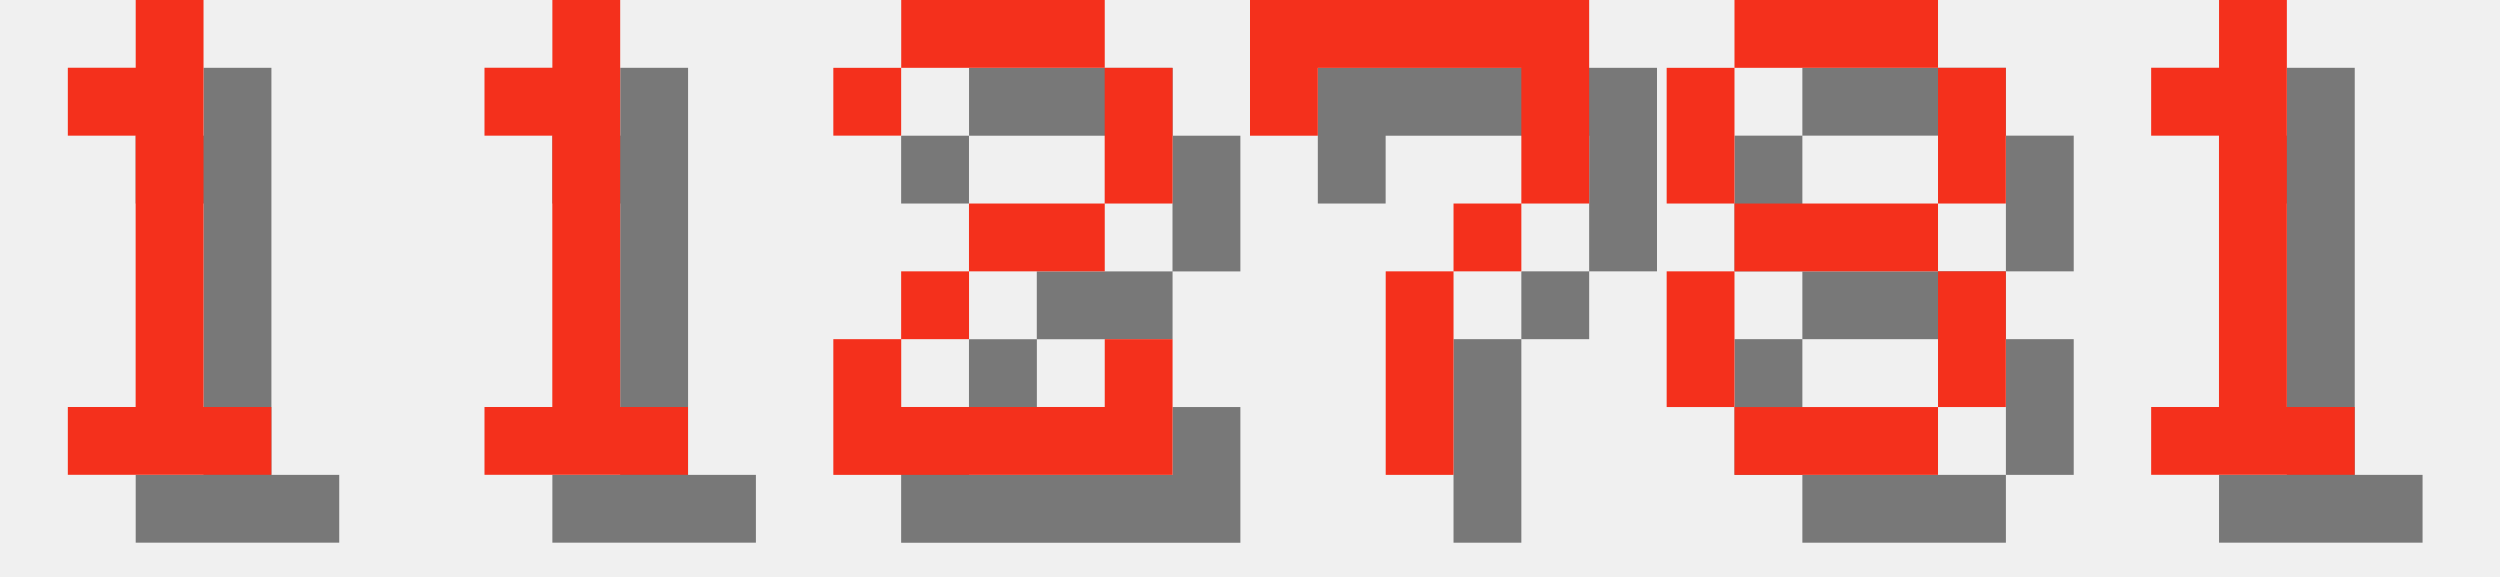
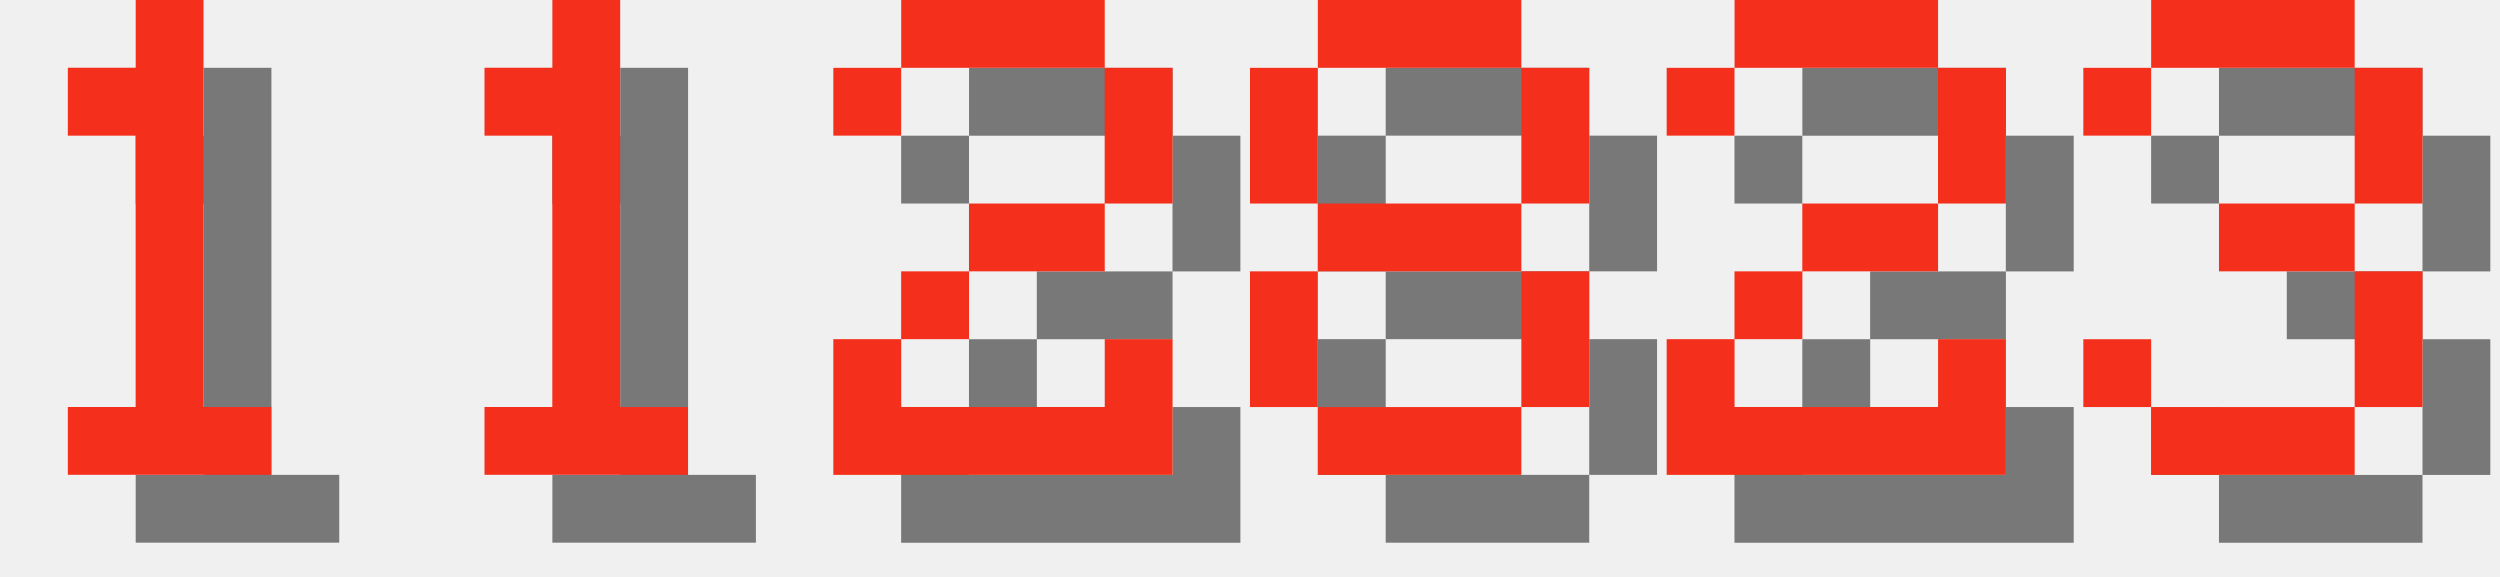
<svg xmlns="http://www.w3.org/2000/svg" version="1.1" width="156.0" height="36">
  <style>
        .text-foreground {
            fill: #F4301C;
        }
        .text-shadow {
            fill: #000000;
            fill-opacity: 0.5;
        }
    </style>
  <g class="digit" id="digit_1" transform="translate(0.0, 0), scale(4)">
    <path id="digit_1_shadow" class="text-shadow" d="m2.117 2.117v1.058h1.058v4.233h-1.058v1.058h3.175v-1.058h-1.058v-6.35h-1.058v1.058h-1.058z" fill-opacity=".5" style="paint-order:stroke fill markers" />
    <path id="digit_1_fg" class="text-foreground" d="m1.058 1.058v1.058h1.058v4.233h-1.058v1.058h3.175v-1.058h-1.058v-6.35h-1.058v1.058h-1.058z" fill="#fff" style="paint-order:stroke fill markers" />
  </g>
  <g class="digit" id="digit_1" transform="translate(26.0, 0), scale(4)">
    <path id="digit_1_shadow" class="text-shadow" d="m2.117 2.117v1.058h1.058v4.233h-1.058v1.058h3.175v-1.058h-1.058v-6.35h-1.058v1.058h-1.058z" fill-opacity=".5" style="paint-order:stroke fill markers" />
    <path id="digit_1_fg" class="text-foreground" d="m1.058 1.058v1.058h1.058v4.233h-1.058v1.058h3.175v-1.058h-1.058v-6.35h-1.058v1.058h-1.058z" fill="#fff" style="paint-order:stroke fill markers" />
  </g>
  <g class="digit" id="digit_2" transform="translate(52.0, 0), scale(4)">
    <path id="digit_2_shadow" class="text-shadow" d="m1.058 2.117v1.058h1.058v-1.058h3.175v2.117h-2.117v1.058h-1.058v1.058h-1.058v2.117h5.292v-2.117h-1.058v1.058h-3.175v-1.058h1.058v-1.058h2.117v-1.058h1.058v-2.117h-1.058v-1.058h-3.175v1.058h-1.058z" fill-opacity=".5" style="paint-order:stroke fill markers" />
    <path id="digit_2_fg" class="text-foreground" d="m0 1.058v1.058h1.058v-1.058h3.175v2.117h-2.117v1.058h-1.058v1.058h-1.058v2.117h5.292v-2.117h-1.058v1.058h-3.175v-1.058h1.058v-1.058h2.117v-1.058h1.058v-2.117h-1.058v-1.058h-3.175v1.058h-1.058z" fill="#fff" style="paint-order:stroke fill markers" />
  </g>
-   <g class="digit" id="digit_7" transform="translate(78.0, 0), scale(4)">
-     <path id="digit_7_shadow" class="text-shadow" d="m1.058 1.058 2e-6 2.117h1.058v-1.058h3.175v1.058l2e-7 1.058h-1.058v1.058h-1.058l4e-7 3.175 1.058 1e-7v-3.175h1.058v-1.058h1.058l5e-7 -1.058v-2.117z" fill-opacity=".5" style="paint-order:stroke fill markers" />
-     <path id="digit_7_fg" class="text-foreground" d="m0 0 2e-6 2.117h1.058v-1.058h3.175v1.058l2e-7 1.058h-1.058v1.058h-1.058l4e-7 3.175 1.058 1e-7v-3.175h1.058v-1.058h1.058l5e-7 -1.058v-2.117z" fill="#fff" style="paint-order:stroke fill markers" />
-   </g>
-   <g class="digit" id="digit_8" transform="translate(104.0, 0), scale(4)">
+   <g class="digit" id="digit_8" transform="translate(78.0, 0), scale(4)">
    <path id="digit_8_shadow" class="text-shadow" d="m2.117 1.058v1.058h3.175v-1.058h-3.175zm3.175 1.058v2.117h1.058v-2.117h-1.058zm0 2.117h-3.175v1.058h3.175v-1.058zm0 1.058v2.117h1.058v-2.117h-1.058zm0 2.117h-3.175v1.058h3.175v-1.058zm-3.175 0v-2.117h-1.058v2.117h1.058zm0-3.175v-2.117h-1.058v2.117h1.058z" fill-opacity=".5" style="paint-order:stroke fill markers" />
    <path id="digit_8_fg" class="text-foreground" d="m1.058 0v1.058h3.175v-1.058h-3.175zm3.175 1.058v2.117h1.058v-2.117h-1.058zm0 2.117h-3.175v1.058h3.175v-1.058zm0 1.058v2.117h1.058v-2.117h-1.058zm0 2.117h-3.175v1.058h3.175v-1.058zm-3.175 0v-2.117h-1.058v2.117h1.058zm0-3.175v-2.117h-1.058v2.117h1.058z" fill="#fff" style="paint-order:stroke fill markers" />
  </g>
-   <g class="digit" id="digit_1" transform="translate(130.0, 0), scale(4)">
-     <path id="digit_1_shadow" class="text-shadow" d="m2.117 2.117v1.058h1.058v4.233h-1.058v1.058h3.175v-1.058h-1.058v-6.35h-1.058v1.058h-1.058z" fill-opacity=".5" style="paint-order:stroke fill markers" />
-     <path id="digit_1_fg" class="text-foreground" d="m1.058 1.058v1.058h1.058v4.233h-1.058v1.058h3.175v-1.058h-1.058v-6.35h-1.058v1.058h-1.058z" fill="#fff" style="paint-order:stroke fill markers" />
+   <g class="digit" id="digit_2" transform="translate(104.0, 0), scale(4)">
+     <path id="digit_2_shadow" class="text-shadow" d="m1.058 2.117v1.058h1.058v-1.058h3.175v2.117h-2.117v1.058h-1.058v1.058h-1.058v2.117h5.292v-2.117h-1.058v1.058h-3.175v-1.058h1.058v-1.058h2.117v-1.058h1.058v-2.117h-1.058v-1.058h-3.175v1.058h-1.058z" fill-opacity=".5" style="paint-order:stroke fill markers" />
+     <path id="digit_2_fg" class="text-foreground" d="m0 1.058v1.058h1.058v-1.058h3.175v2.117h-2.117v1.058h-1.058v1.058h-1.058v2.117h5.292v-2.117h-1.058v1.058h-3.175v-1.058h1.058v-1.058h2.117v-1.058h1.058v-2.117h-1.058v-1.058h-3.175v1.058h-1.058z" fill="#fff" style="paint-order:stroke fill markers" />
+   </g>
+   <g class="digit" id="digit_3" transform="translate(130.0, 0), scale(4)">
+     <path id="digit_3_shadow" class="text-shadow" d="m1.058 2.117v1.058h1.058v-1.058h3.175v2.117h-2.117v1.058h2.117v2.117h-3.175v-1.058h-1.058v1.058h1.058v1.058h3.175v-1.058h1.058v-2.117h-1.058v-1.058h1.058v-2.117h-1.058v-1.058h-3.175v1.058h-1.058z" fill-opacity=".5" style="paint-order:stroke fill markers" />
+     <path id="digit_3_fg" class="text-foreground" d="m0 1.058v1.058h1.058v-1.058h3.175v2.117h-2.117v1.058h2.117v2.117h-3.175v-1.058h-1.058v1.058h1.058v1.058h3.175v-1.058h1.058v-2.117h-1.058v-1.058h1.058v-2.117h-1.058v-1.058h-3.175v1.058h-1.058z" fill="#fff" style="paint-order:stroke fill markers" />
  </g>
</svg>
